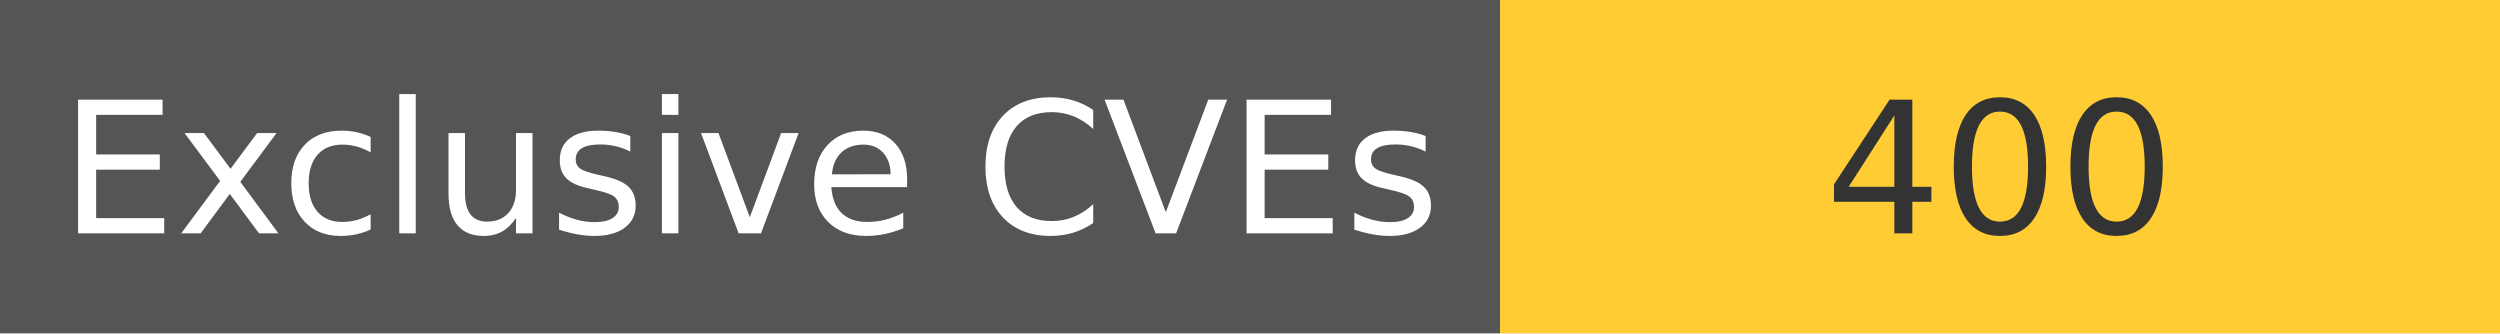
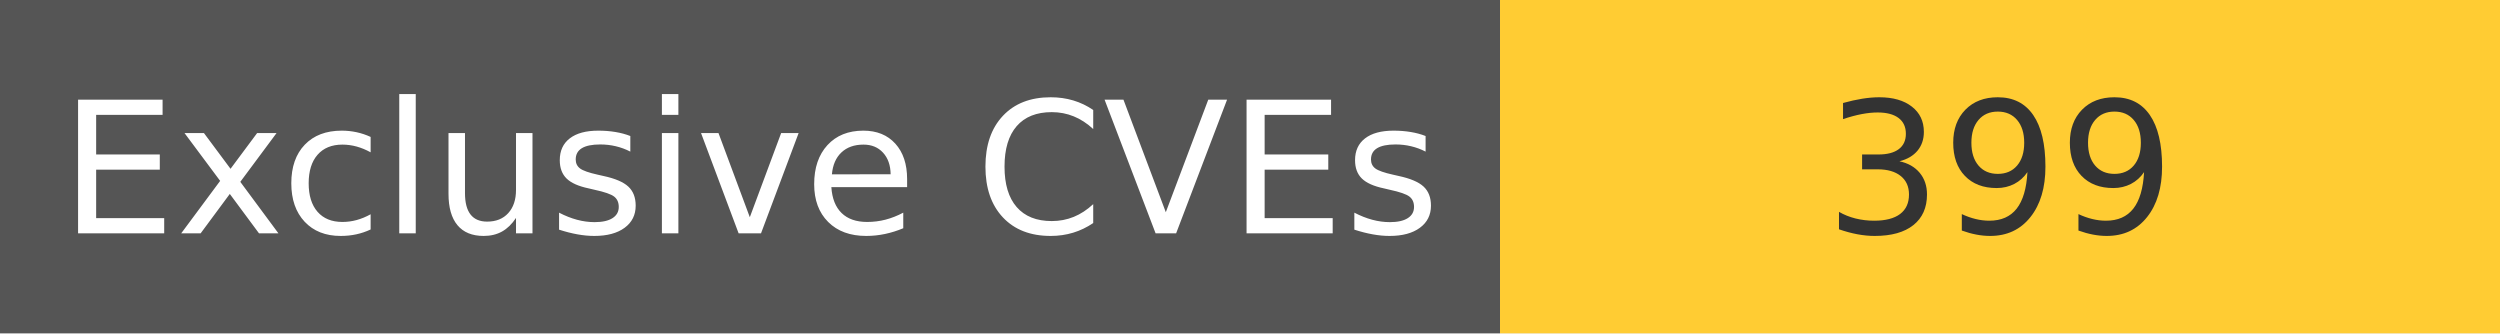
<svg xmlns="http://www.w3.org/2000/svg" width="150" height="20" role="img">
  <linearGradient id="s" x2="0" y2="100%">
    <stop offset="0" stop-color="#bbb" stop-opacity=".1" />
    <stop offset="1" stop-opacity=".1" />
  </linearGradient>
  <g>
    <rect width="90" height="20" fill="#555" />
    <rect x="90" width="267" height="20" fill="#ffcc33" />
  </g>
  <g fill="#fff" text-anchor="middle" font-family="Verdana,Geneva,DejaVu Sans,sans-serif" text-rendering="geometricPrecision" font-size="110">
    <text x="450" y="140" transform="scale(.1)" fill="#fff">
            Exclusive CVEs
        </text>
    <text x="1200" y="140" transform="scale(.1)" fill="#333">
-             400
+             399
        </text>
  </g>
</svg>
